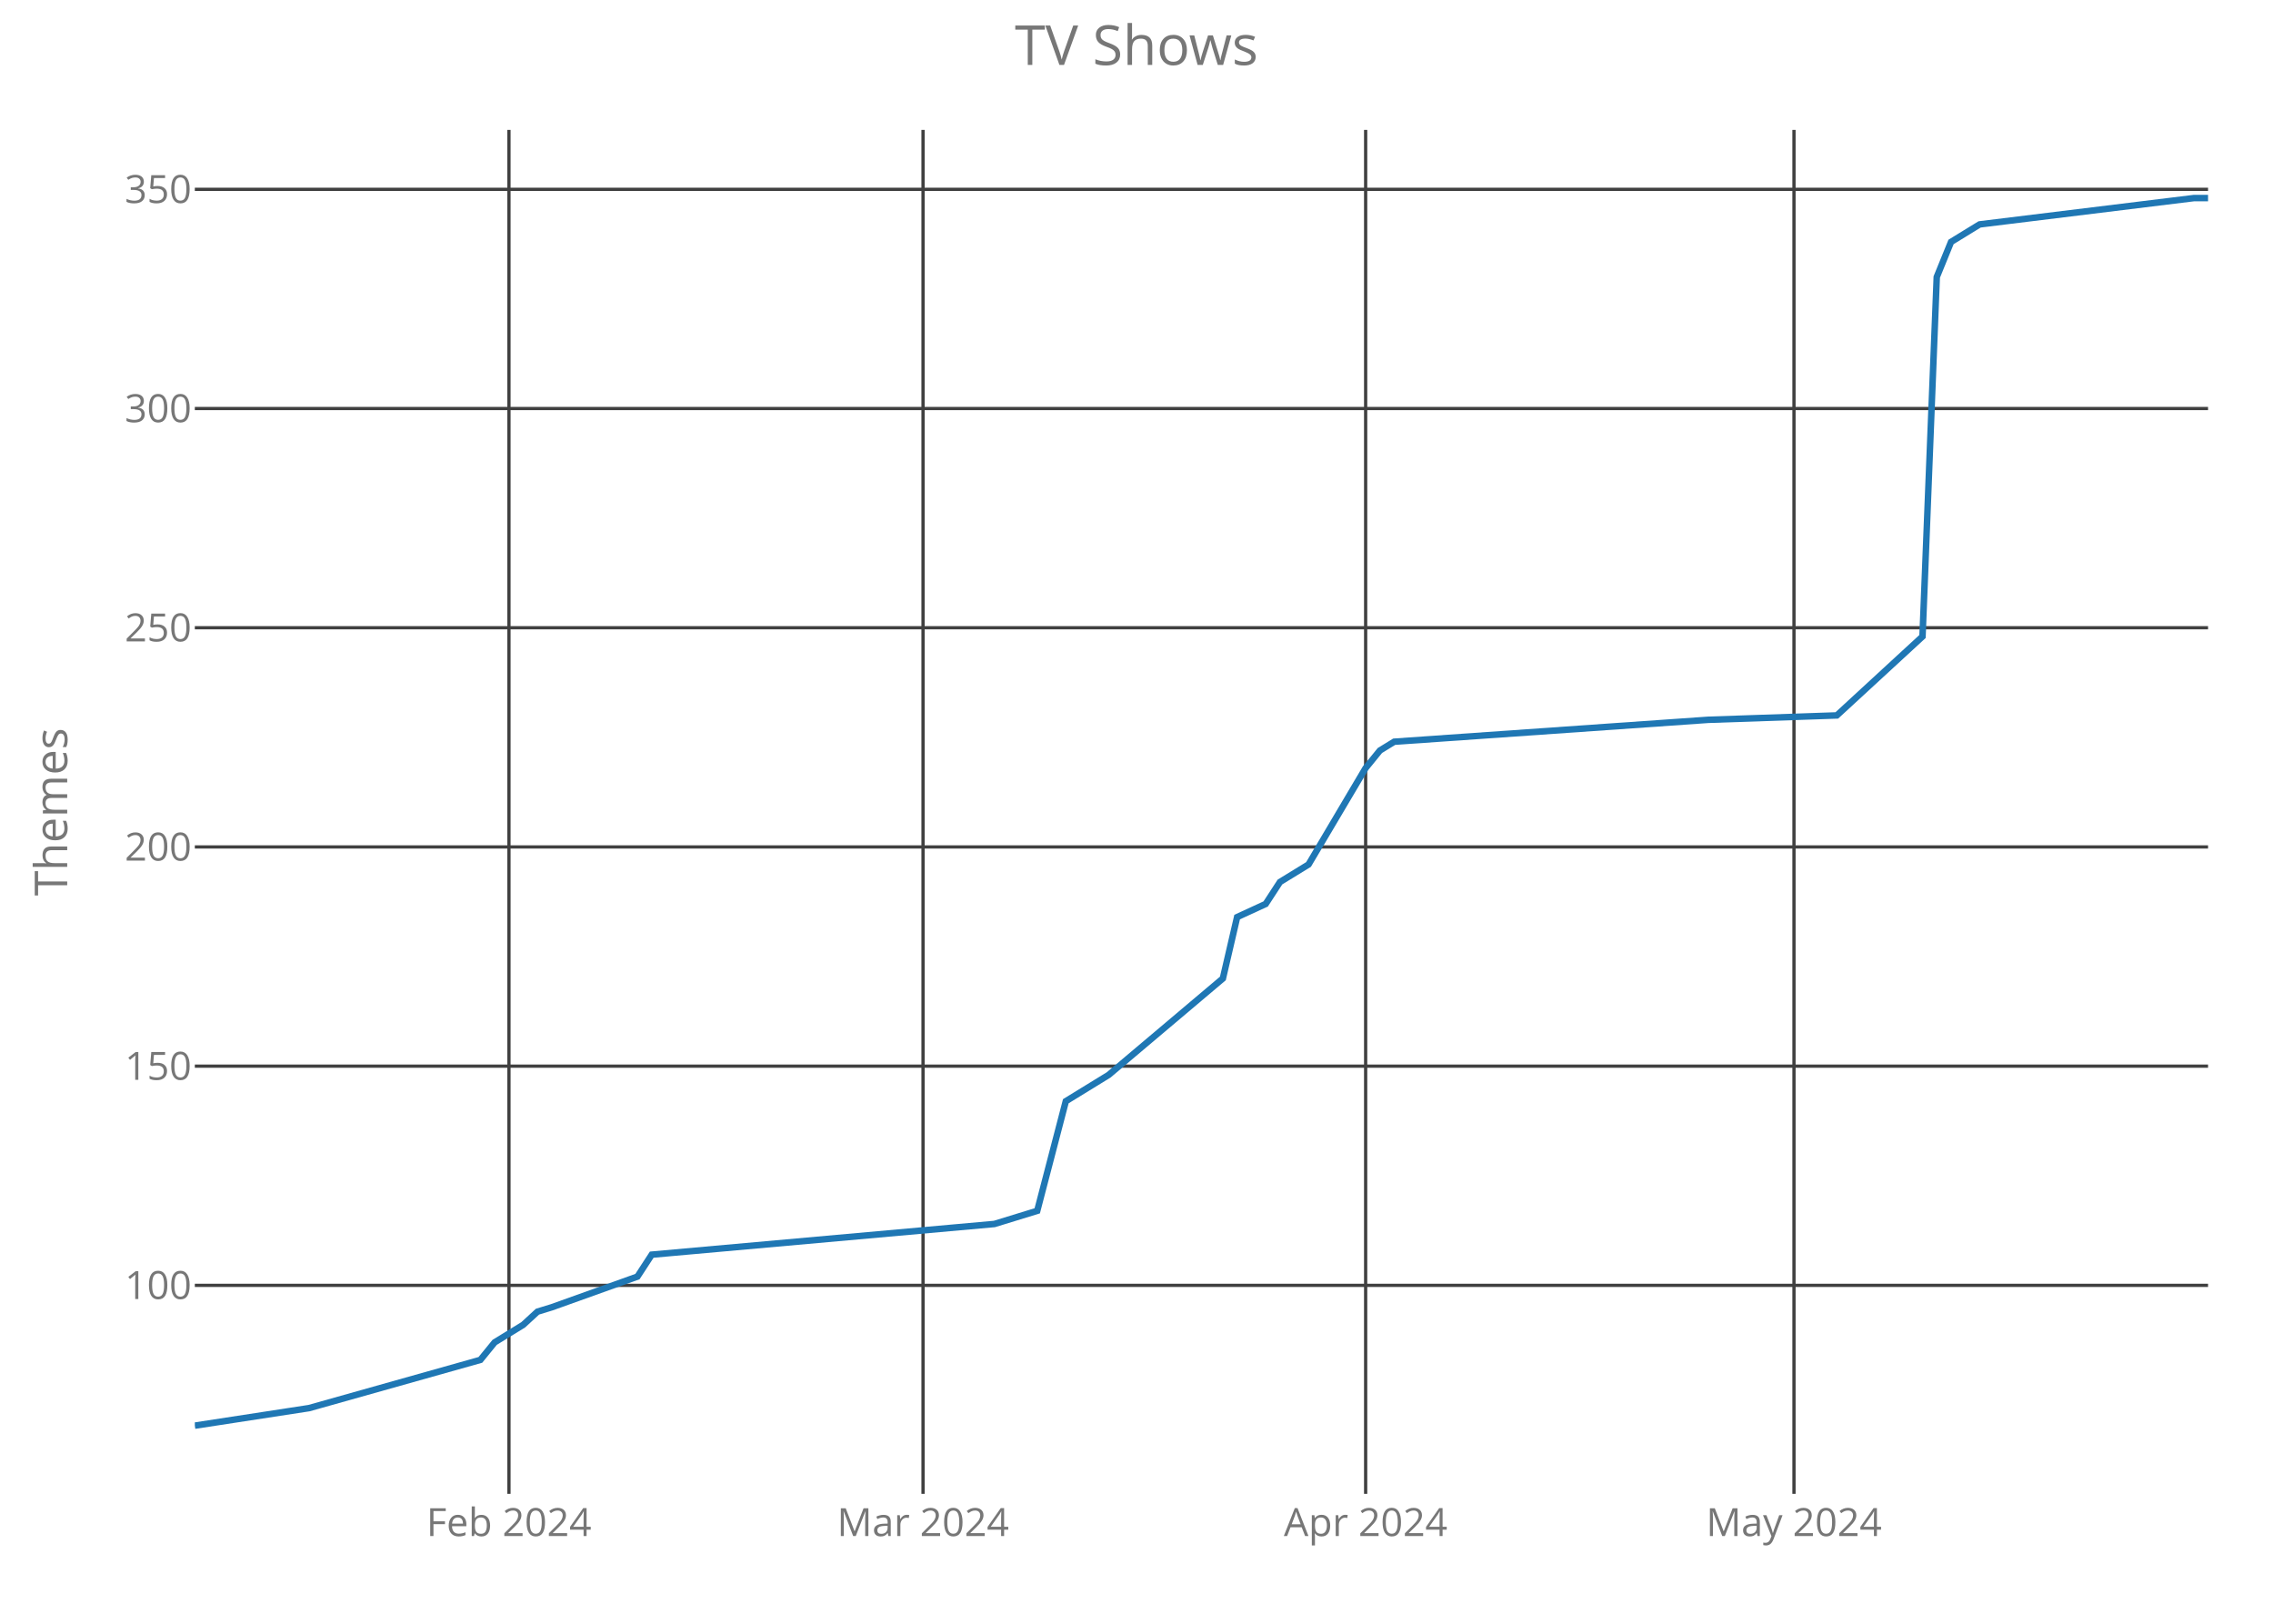
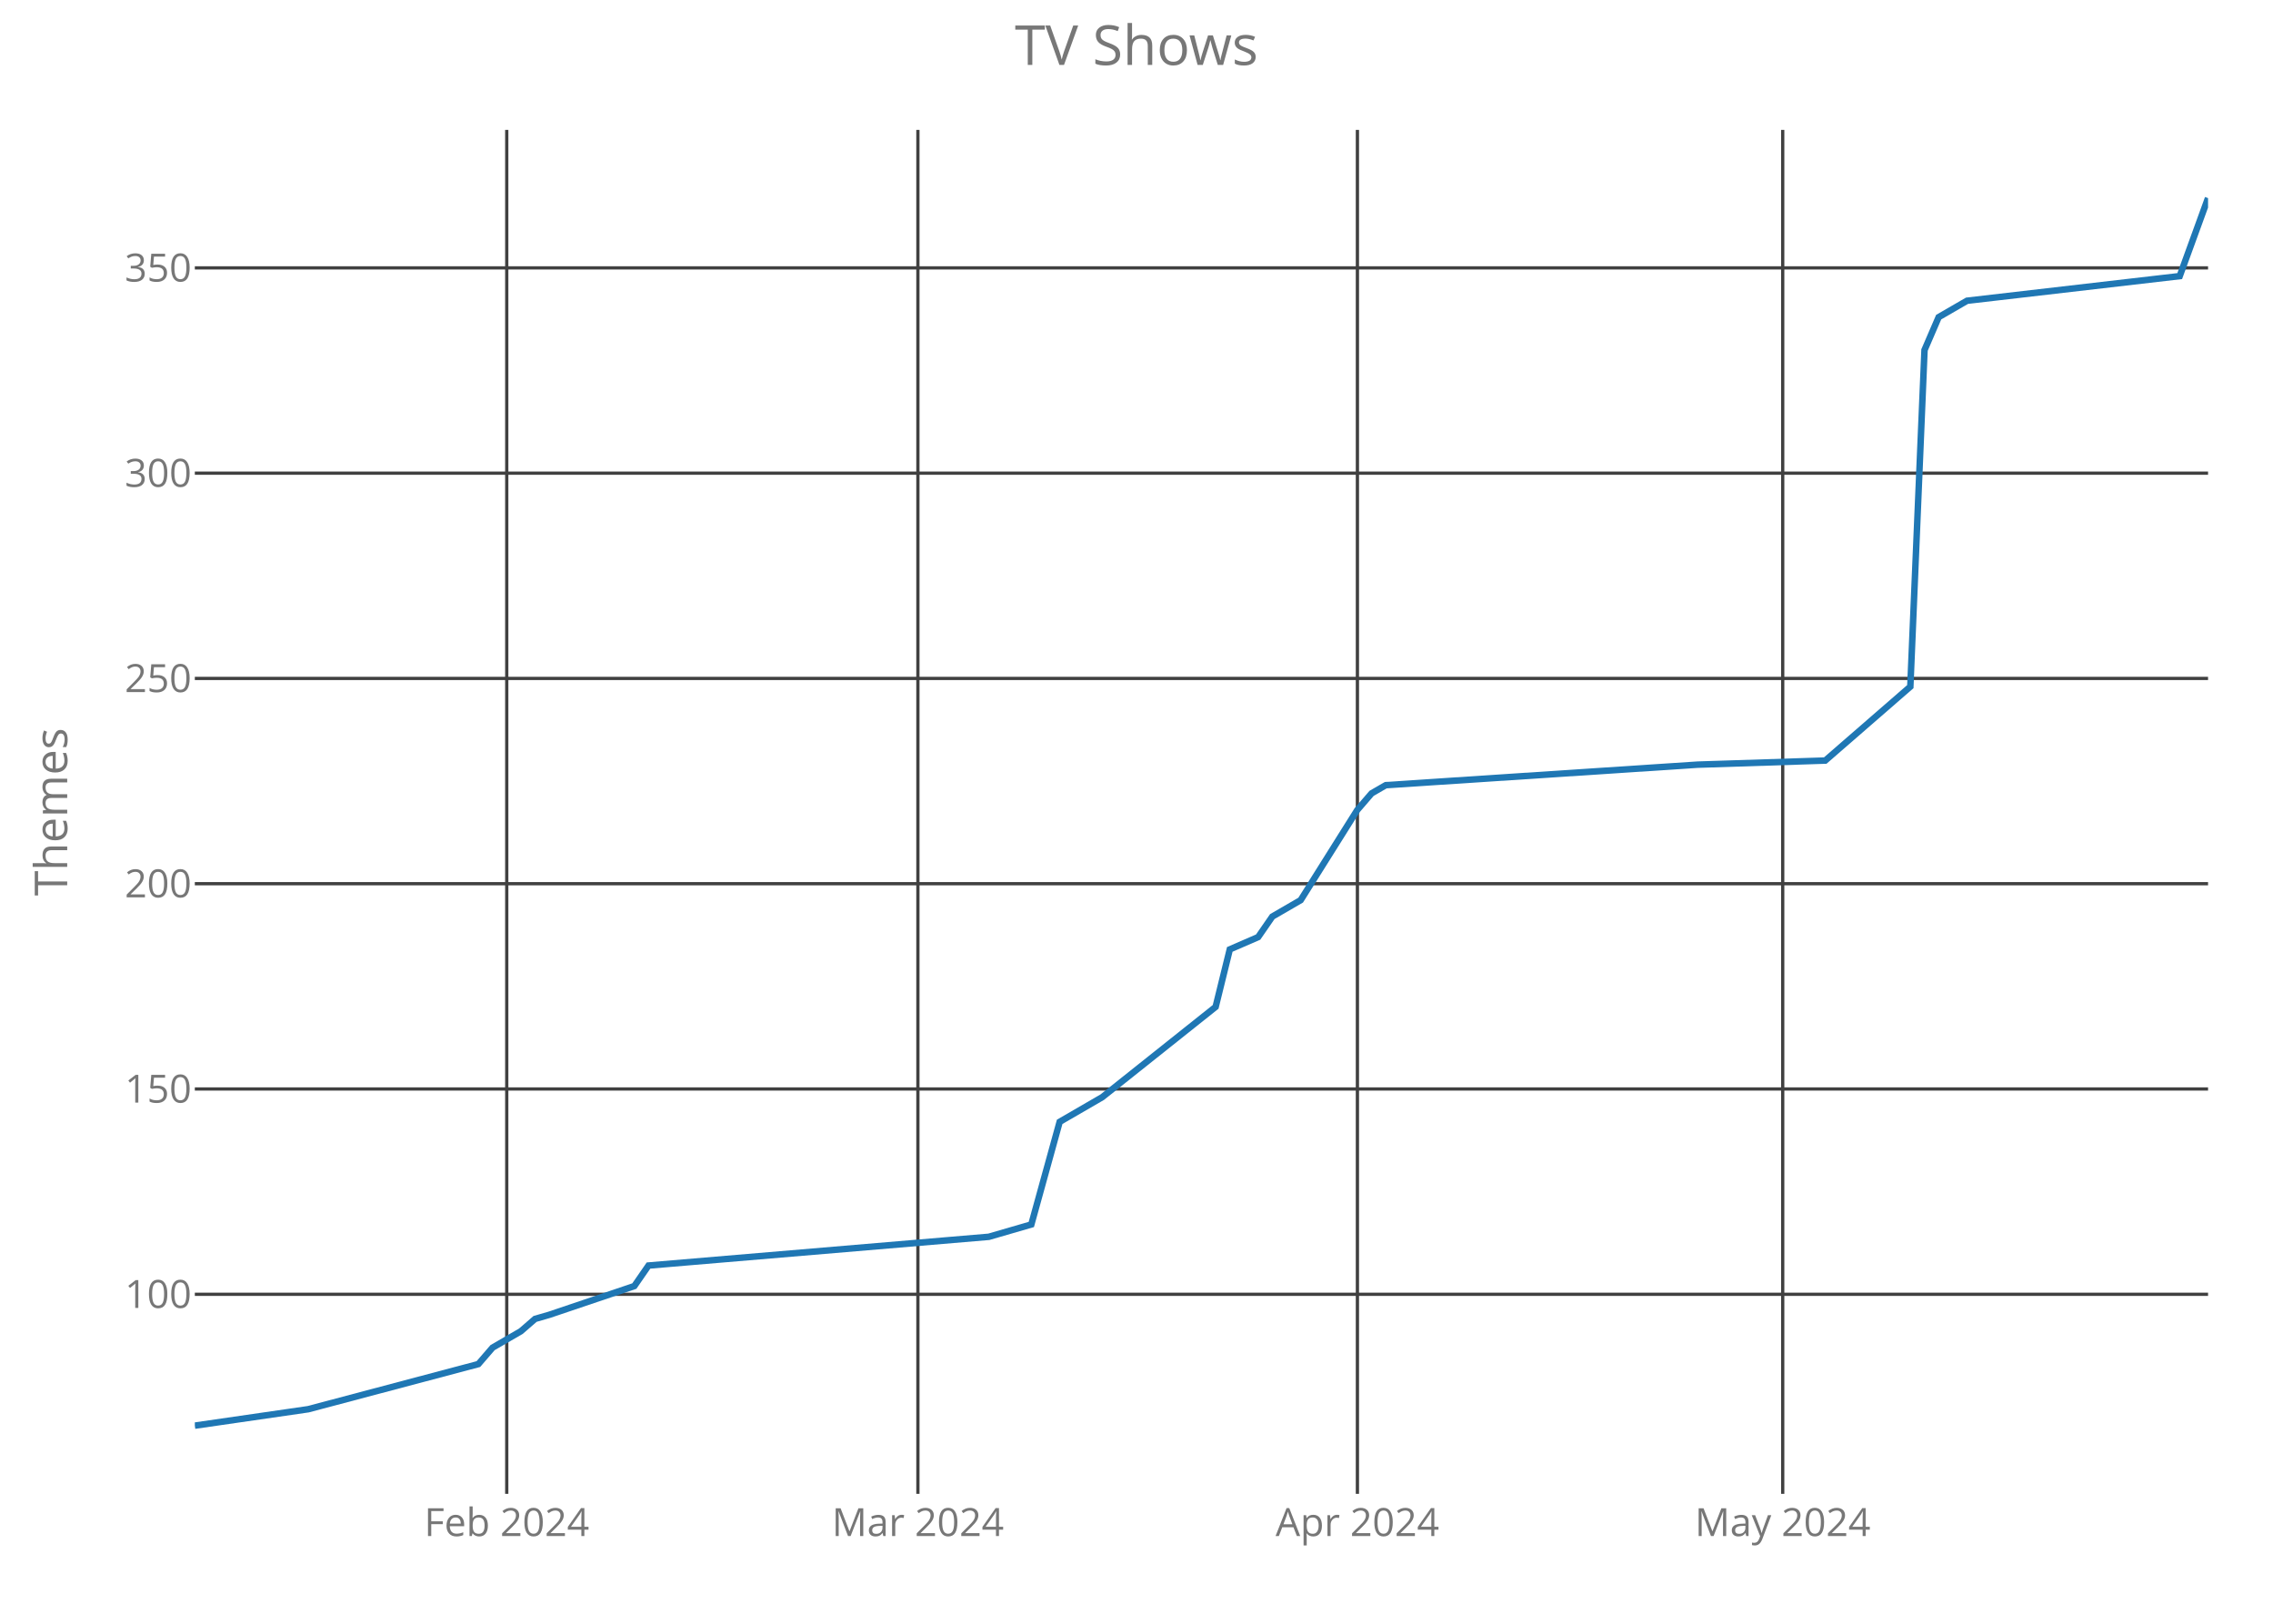
<svg xmlns="http://www.w3.org/2000/svg" class="main-svg" width="700" height="500" style="" viewBox="0 0 700 500">
  <rect x="0" y="0" width="700" height="500" style="fill: rgb(0, 0, 0); fill-opacity: 0;" />
-   <defs id="defs-7d9c71">
+   <defs id="defs-0b87e5">
    <g class="clips">
-       <clipPath id="clip7d9c71xyplot" class="plotclip">
+       <clipPath id="clip0b87e5xyplot" class="plotclip">
        <rect width="620" height="420" />
      </clipPath>
-       <clipPath class="axesclip" id="clip7d9c71x">
+       <clipPath class="axesclip" id="clip0b87e5x">
        <rect x="60" y="0" width="620" height="500" />
      </clipPath>
-       <clipPath class="axesclip" id="clip7d9c71y">
+       <clipPath class="axesclip" id="clip0b87e5y">
        <rect x="0" y="40" width="700" height="420" />
      </clipPath>
-       <clipPath class="axesclip" id="clip7d9c71xy">
+       <clipPath class="axesclip" id="clip0b87e5xy">
        <rect x="60" y="40" width="620" height="420" />
      </clipPath>
    </g>
    <g class="gradients" />
  </defs>
  <g class="bglayer">
    <rect class="bg" x="60" y="40" width="620" height="420" style="fill: rgb(0, 0, 0); fill-opacity: 0; stroke-width: 0;" />
  </g>
  <g class="layer-below">
    <g class="imagelayer" />
    <g class="shapelayer" />
  </g>
  <g class="cartesianlayer">
    <g class="subplot xy">
      <g class="layer-subplot">
        <g class="shapelayer" />
        <g class="imagelayer" />
      </g>
      <g class="gridlayer">
        <g class="x">
-           <path class="xgrid crisp" transform="translate(156.74,0)" d="M0,40v420" style="stroke: rgb(64, 64, 64); stroke-opacity: 1; stroke-width: 1px;" />
-           <path class="xgrid crisp" transform="translate(284.26,0)" d="M0,40v420" style="stroke: rgb(64, 64, 64); stroke-opacity: 1; stroke-width: 1px;" />
-           <path class="xgrid crisp" transform="translate(420.57,0)" d="M0,40v420" style="stroke: rgb(64, 64, 64); stroke-opacity: 1; stroke-width: 1px;" />
-           <path class="xgrid crisp" transform="translate(552.48,0)" d="M0,40v420" style="stroke: rgb(64, 64, 64); stroke-opacity: 1; stroke-width: 1px;" />
+           <path class="xgrid crisp" transform="translate(156.06,0)" d="M0,40v420" style="stroke: rgb(64, 64, 64); stroke-opacity: 1; stroke-width: 1px;" />
+           <path class="xgrid crisp" transform="translate(282.68,0)" d="M0,40v420" style="stroke: rgb(64, 64, 64); stroke-opacity: 1; stroke-width: 1px;" />
+           <path class="xgrid crisp" transform="translate(418.03,0)" d="M0,40v420" style="stroke: rgb(64, 64, 64); stroke-opacity: 1; stroke-width: 1px;" />
+           <path class="xgrid crisp" transform="translate(549.01,0)" d="M0,40v420" style="stroke: rgb(64, 64, 64); stroke-opacity: 1; stroke-width: 1px;" />
        </g>
        <g class="y">
-           <path class="ygrid crisp" transform="translate(0,395.8)" d="M60,0h620" style="stroke: rgb(64, 64, 64); stroke-opacity: 1; stroke-width: 1px;" />
-           <path class="ygrid crisp" transform="translate(0,328.3)" d="M60,0h620" style="stroke: rgb(64, 64, 64); stroke-opacity: 1; stroke-width: 1px;" />
-           <path class="ygrid crisp" transform="translate(0,260.8)" d="M60,0h620" style="stroke: rgb(64, 64, 64); stroke-opacity: 1; stroke-width: 1px;" />
-           <path class="ygrid crisp" transform="translate(0,193.3)" d="M60,0h620" style="stroke: rgb(64, 64, 64); stroke-opacity: 1; stroke-width: 1px;" />
-           <path class="ygrid crisp" transform="translate(0,125.8)" d="M60,0h620" style="stroke: rgb(64, 64, 64); stroke-opacity: 1; stroke-width: 1px;" />
-           <path class="ygrid crisp" transform="translate(0,58.3)" d="M60,0h620" style="stroke: rgb(64, 64, 64); stroke-opacity: 1; stroke-width: 1px;" />
+           <path class="ygrid crisp" transform="translate(0,398.55)" d="M60,0h620" style="stroke: rgb(64, 64, 64); stroke-opacity: 1; stroke-width: 1px;" />
+           <path class="ygrid crisp" transform="translate(0,335.33)" d="M60,0h620" style="stroke: rgb(64, 64, 64); stroke-opacity: 1; stroke-width: 1px;" />
+           <path class="ygrid crisp" transform="translate(0,272.12)" d="M60,0h620" style="stroke: rgb(64, 64, 64); stroke-opacity: 1; stroke-width: 1px;" />
+           <path class="ygrid crisp" transform="translate(0,208.91)" d="M60,0h620" style="stroke: rgb(64, 64, 64); stroke-opacity: 1; stroke-width: 1px;" />
+           <path class="ygrid crisp" transform="translate(0,145.7)" d="M60,0h620" style="stroke: rgb(64, 64, 64); stroke-opacity: 1; stroke-width: 1px;" />
+           <path class="ygrid crisp" transform="translate(0,82.49)" d="M60,0h620" style="stroke: rgb(64, 64, 64); stroke-opacity: 1; stroke-width: 1px;" />
        </g>
      </g>
      <g class="zerolinelayer" />
      <path class="xlines-below crisp" d="M0,0" style="fill: none;" />
      <path class="ylines-below crisp" d="M0,0" style="fill: none;" />
      <g class="overlines-below" />
      <g class="xaxislayer-below">
        <g class="xtick">
-           <text text-anchor="middle" x="0" y="473" transform="translate(156.74,0)" style="font-family: 'Open Sans'; font-size: 12px; fill: rgb(119, 119, 119); fill-opacity: 1; white-space: pre;">Feb 2024</text>
+           <text text-anchor="middle" x="0" y="473" transform="translate(156.06,0)" style="font-family: 'Open Sans'; font-size: 12px; fill: rgb(119, 119, 119); fill-opacity: 1; white-space: pre;">Feb 2024</text>
        </g>
        <g class="xtick">
-           <text text-anchor="middle" x="0" y="473" transform="translate(284.26,0)" style="font-family: 'Open Sans'; font-size: 12px; fill: rgb(119, 119, 119); fill-opacity: 1; white-space: pre;">Mar 2024</text>
+           <text text-anchor="middle" x="0" y="473" transform="translate(282.68,0)" style="font-family: 'Open Sans'; font-size: 12px; fill: rgb(119, 119, 119); fill-opacity: 1; white-space: pre;">Mar 2024</text>
        </g>
        <g class="xtick">
-           <text text-anchor="middle" x="0" y="473" transform="translate(420.57,0)" style="font-family: 'Open Sans'; font-size: 12px; fill: rgb(119, 119, 119); fill-opacity: 1; white-space: pre;">Apr 2024</text>
+           <text text-anchor="middle" x="0" y="473" transform="translate(418.03,0)" style="font-family: 'Open Sans'; font-size: 12px; fill: rgb(119, 119, 119); fill-opacity: 1; white-space: pre;">Apr 2024</text>
        </g>
        <g class="xtick">
-           <text text-anchor="middle" x="0" y="473" transform="translate(552.48,0)" style="font-family: 'Open Sans'; font-size: 12px; fill: rgb(119, 119, 119); fill-opacity: 1; white-space: pre;">May 2024</text>
+           <text text-anchor="middle" x="0" y="473" transform="translate(549.01,0)" style="font-family: 'Open Sans'; font-size: 12px; fill: rgb(119, 119, 119); fill-opacity: 1; white-space: pre;">May 2024</text>
        </g>
      </g>
      <g class="yaxislayer-below">
        <g class="ytick">
-           <text text-anchor="end" x="59" y="4.2" transform="translate(0,395.8)" style="font-family: 'Open Sans'; font-size: 12px; fill: rgb(119, 119, 119); fill-opacity: 1; white-space: pre;">100</text>
+           <text text-anchor="end" x="59" y="4.2" transform="translate(0,398.55)" style="font-family: 'Open Sans'; font-size: 12px; fill: rgb(119, 119, 119); fill-opacity: 1; white-space: pre;">100</text>
        </g>
        <g class="ytick">
-           <text text-anchor="end" x="59" y="4.2" transform="translate(0,328.3)" style="font-family: 'Open Sans'; font-size: 12px; fill: rgb(119, 119, 119); fill-opacity: 1; white-space: pre;">150</text>
+           <text text-anchor="end" x="59" y="4.2" transform="translate(0,335.33)" style="font-family: 'Open Sans'; font-size: 12px; fill: rgb(119, 119, 119); fill-opacity: 1; white-space: pre;">150</text>
        </g>
        <g class="ytick">
-           <text text-anchor="end" x="59" y="4.2" transform="translate(0,260.8)" style="font-family: 'Open Sans'; font-size: 12px; fill: rgb(119, 119, 119); fill-opacity: 1; white-space: pre;">200</text>
+           <text text-anchor="end" x="59" y="4.2" transform="translate(0,272.12)" style="font-family: 'Open Sans'; font-size: 12px; fill: rgb(119, 119, 119); fill-opacity: 1; white-space: pre;">200</text>
        </g>
        <g class="ytick">
-           <text text-anchor="end" x="59" y="4.2" transform="translate(0,193.3)" style="font-family: 'Open Sans'; font-size: 12px; fill: rgb(119, 119, 119); fill-opacity: 1; white-space: pre;">250</text>
+           <text text-anchor="end" x="59" y="4.2" transform="translate(0,208.91)" style="font-family: 'Open Sans'; font-size: 12px; fill: rgb(119, 119, 119); fill-opacity: 1; white-space: pre;">250</text>
        </g>
        <g class="ytick">
-           <text text-anchor="end" x="59" y="4.2" transform="translate(0,125.8)" style="font-family: 'Open Sans'; font-size: 12px; fill: rgb(119, 119, 119); fill-opacity: 1; white-space: pre;">300</text>
+           <text text-anchor="end" x="59" y="4.2" transform="translate(0,145.7)" style="font-family: 'Open Sans'; font-size: 12px; fill: rgb(119, 119, 119); fill-opacity: 1; white-space: pre;">300</text>
        </g>
        <g class="ytick">
-           <text text-anchor="end" x="59" y="4.2" transform="translate(0,58.3)" style="font-family: 'Open Sans'; font-size: 12px; fill: rgb(119, 119, 119); fill-opacity: 1; white-space: pre;">350</text>
+           <text text-anchor="end" x="59" y="4.2" transform="translate(0,82.49)" style="font-family: 'Open Sans'; font-size: 12px; fill: rgb(119, 119, 119); fill-opacity: 1; white-space: pre;">350</text>
        </g>
      </g>
      <g class="overaxes-below" />
-       <g class="plot" transform="translate(60,40)" clip-path="url('#clip7d9c71xyplot')">
+       <g class="plot" transform="translate(60,40)" clip-path="url('#clip0b87e5xyplot')">
        <g class="scatterlayer mlayer">
-           <g class="trace scatter trace090d53" style="stroke-miterlimit: 2; opacity: 1;">
+           <g class="trace scatter tracec07df2" style="stroke-miterlimit: 2; opacity: 1;">
            <g class="fills" />
            <g class="errorbars" />
            <g class="lines">
-               <path class="js-line" d="M0,399L35.18,393.6L87.94,378.75L92.34,373.35L101.13,367.95L105.53,363.9L109.93,362.55L136.31,353.1L140.71,346.35L246.24,336.9L259.43,332.85L268.23,299.1L281.42,291L316.6,261.3L320.99,242.4L329.79,238.35L334.18,231.6L342.98,226.2L360.57,196.5L364.96,191.1L369.36,188.4L466.1,181.65L505.67,180.3L532.06,156L536.45,45.3L540.85,34.5L545.25,31.8L549.65,29.1L615.6,21L620,21" style="vector-effect: non-scaling-stroke; fill: none; stroke: rgb(31, 119, 180); stroke-opacity: 1; stroke-width: 2px; opacity: 1;" />
+               <path class="js-line" d="M0,399L34.93,393.94L87.32,380.04L91.69,374.98L100.42,369.92L104.79,366.13L109.15,364.87L135.35,356.02L139.72,349.7L244.51,340.85L257.61,337.05L266.34,305.45L279.44,297.86L314.37,270.05L318.73,252.35L327.46,248.56L331.83,242.24L340.56,237.18L358.03,209.37L362.39,204.31L366.76,201.78L462.82,195.46L502.11,194.2L528.31,171.44L532.68,67.78L537.04,57.66L541.41,55.13L545.77,52.61L611.27,45.02L620,21" style="vector-effect: non-scaling-stroke; fill: none; stroke: rgb(31, 119, 180); stroke-opacity: 1; stroke-width: 2px; opacity: 1;" />
            </g>
            <g class="points" />
            <g class="text" />
          </g>
        </g>
      </g>
      <g class="overplot" />
      <path class="xlines-above" />
      <path class="ylines-above" />
      <g class="overlines-above" />
      <g class="xaxislayer-above" />
      <g class="yaxislayer-above" />
      <g class="overaxes-above" />
    </g>
  </g>
  <g class="polarlayer" />
  <g class="ternarylayer" />
  <g class="geolayer" />
  <g class="funnelarealayer" />
  <g class="pielayer" />
  <g class="treemaplayer" />
  <g class="sunburstlayer" />
  <g class="glimages" />
-   <defs id="topdefs-7d9c71">
+   <defs id="topdefs-0b87e5">
    <g class="clips" />
  </defs>
  <g class="layer-above">
    <g class="imagelayer" />
    <g class="shapelayer" />
  </g>
  <g class="infolayer">
    <g class="g-gtitle">
      <text class="gtitle" x="350" y="20" text-anchor="middle" dy="0em" style="font-family: 'Open Sans'; font-size: 17px; fill: rgb(119, 119, 119); opacity: 1; font-weight: normal; white-space: pre;">TV Shows</text>
    </g>
    <g class="g-xtitle" />
    <g class="g-ytitle">
      <text class="ytitle" transform="rotate(-90,20.7,250)" x="20.7" y="250" text-anchor="middle" style="font-family: 'Open Sans'; font-size: 14px; fill: rgb(119, 119, 119); opacity: 1; font-weight: normal; white-space: pre;">Themes</text>
    </g>
  </g>
</svg>
